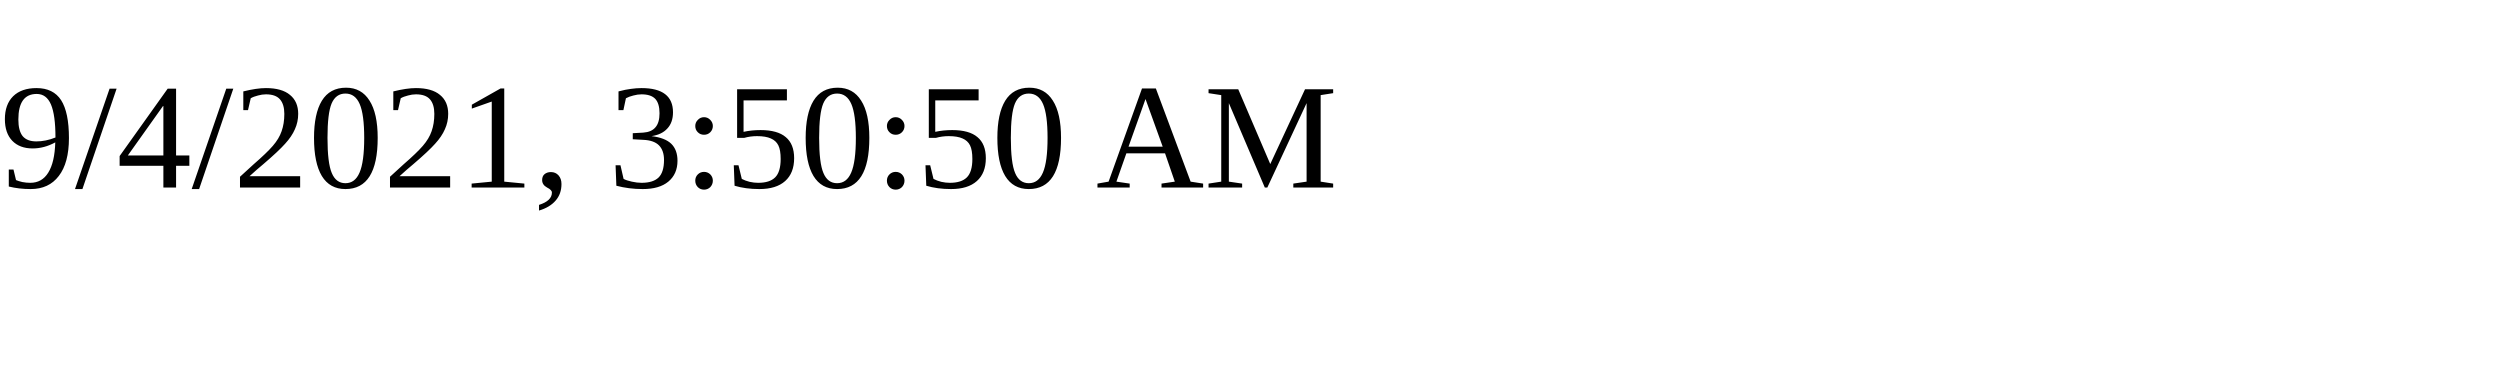
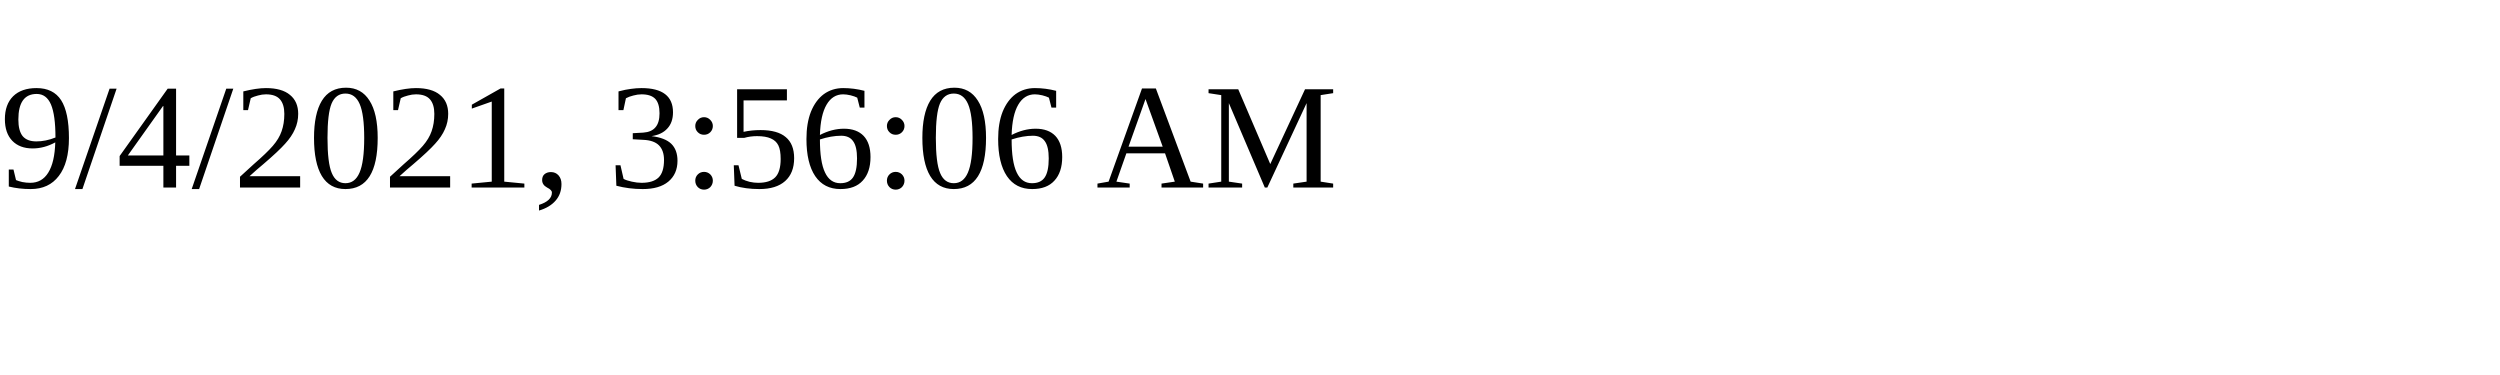
<svg xmlns="http://www.w3.org/2000/svg" height="30" width="200">
-   <text x="0" y="15">9/4/2021, 3:50:50 AM</text>
+   <text x="0" y="15">9/4/2021, 3:56:06 AM</text>
</svg>
